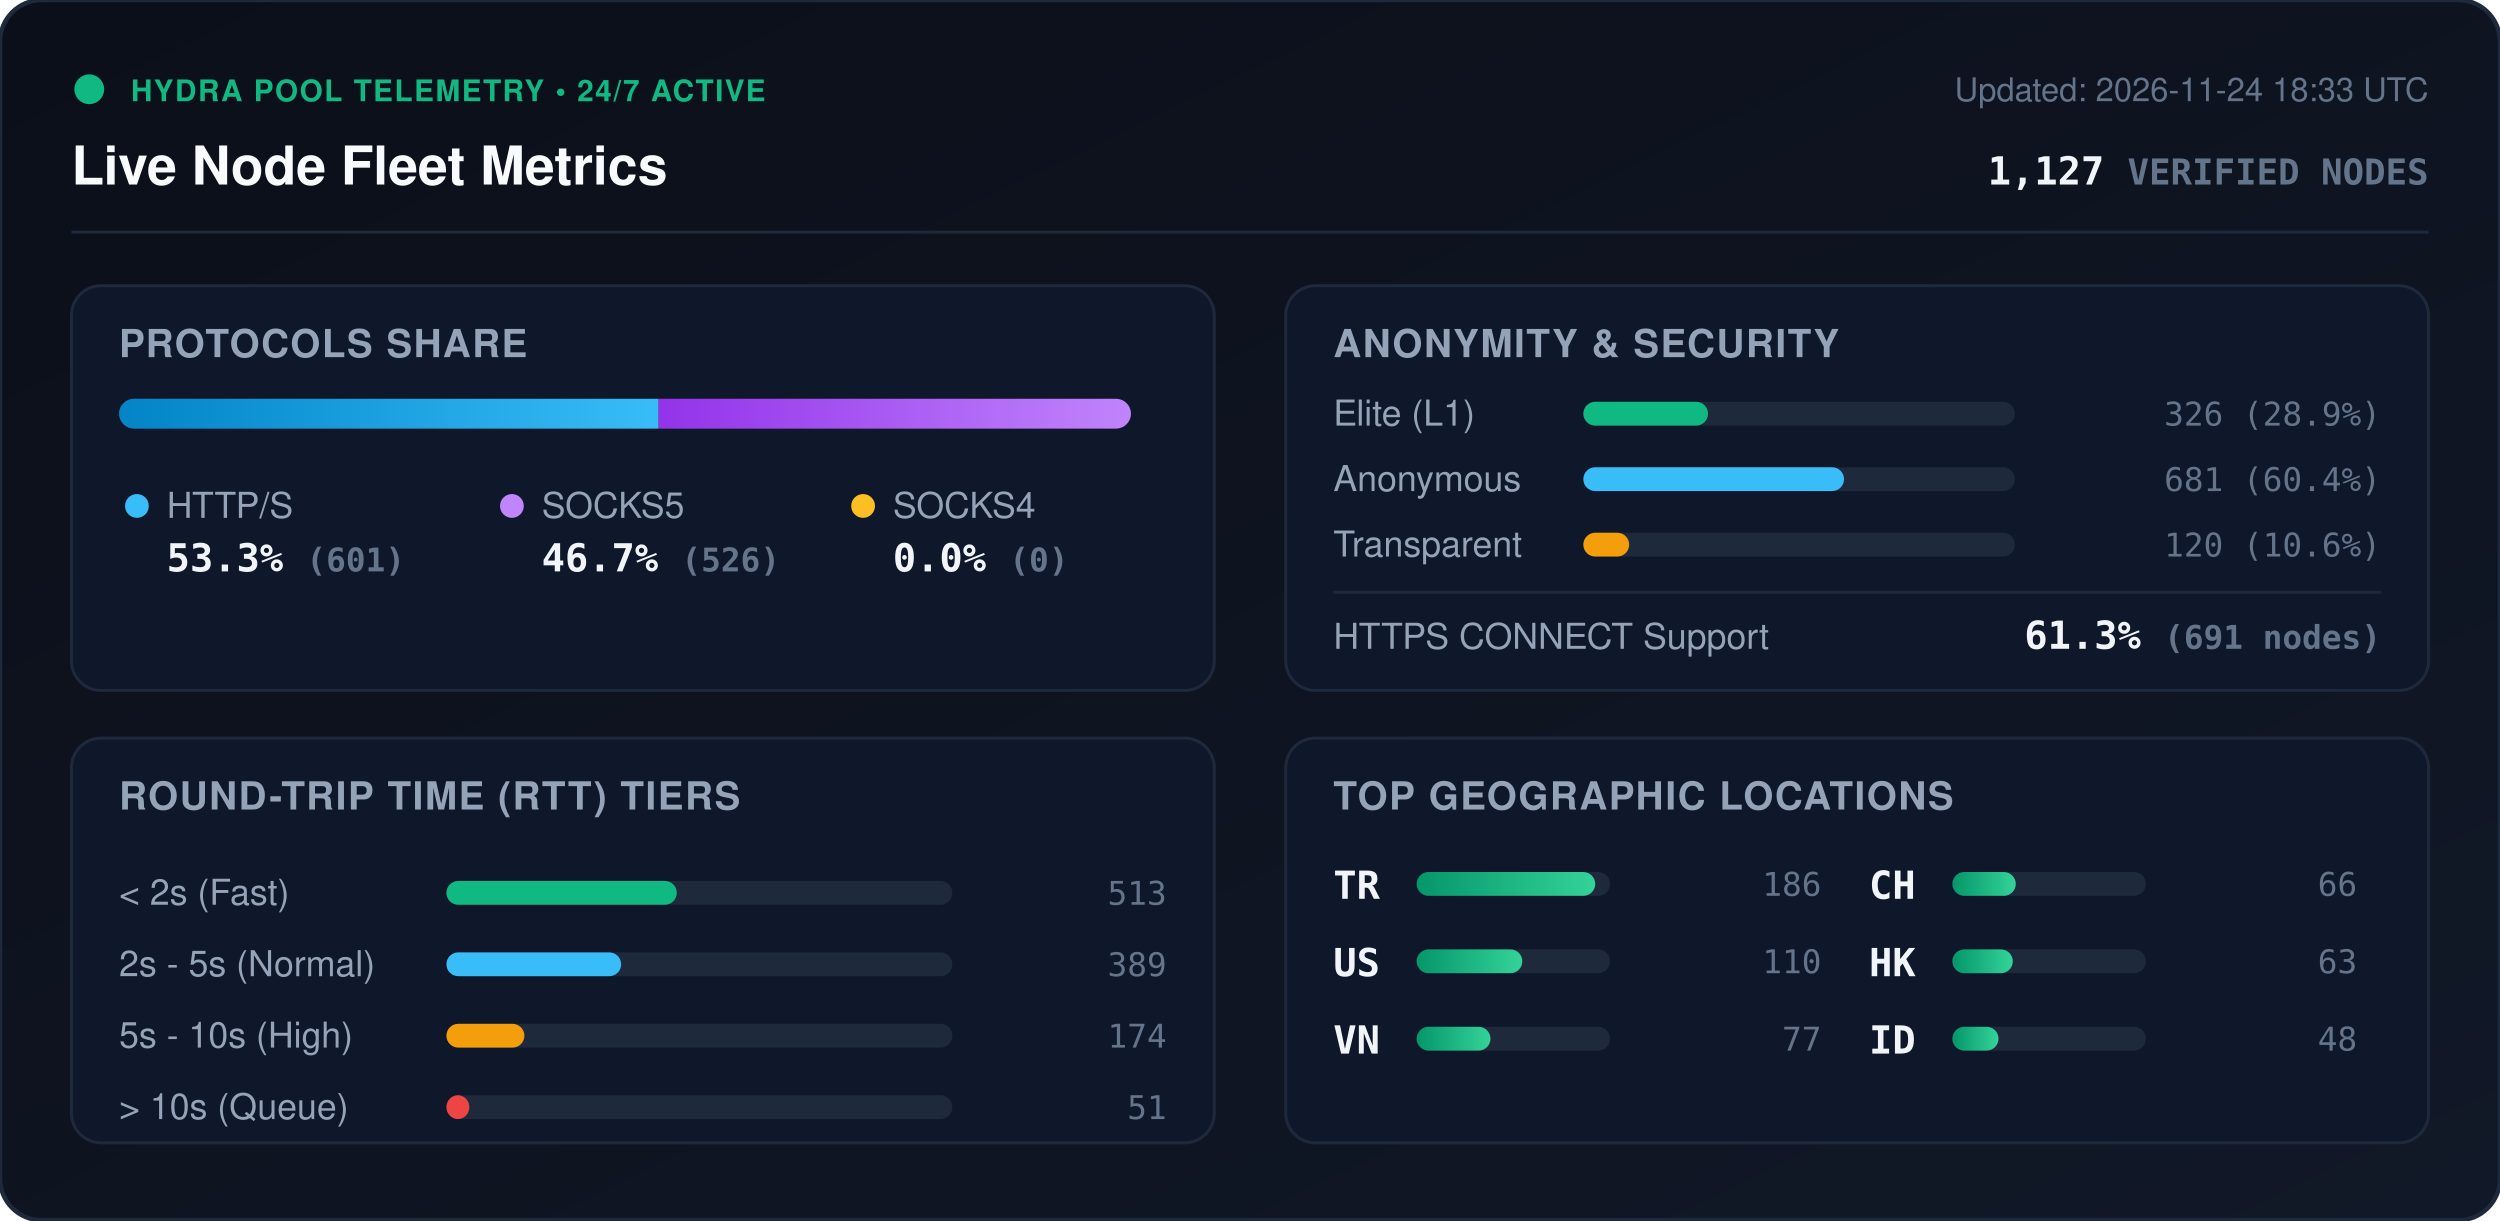
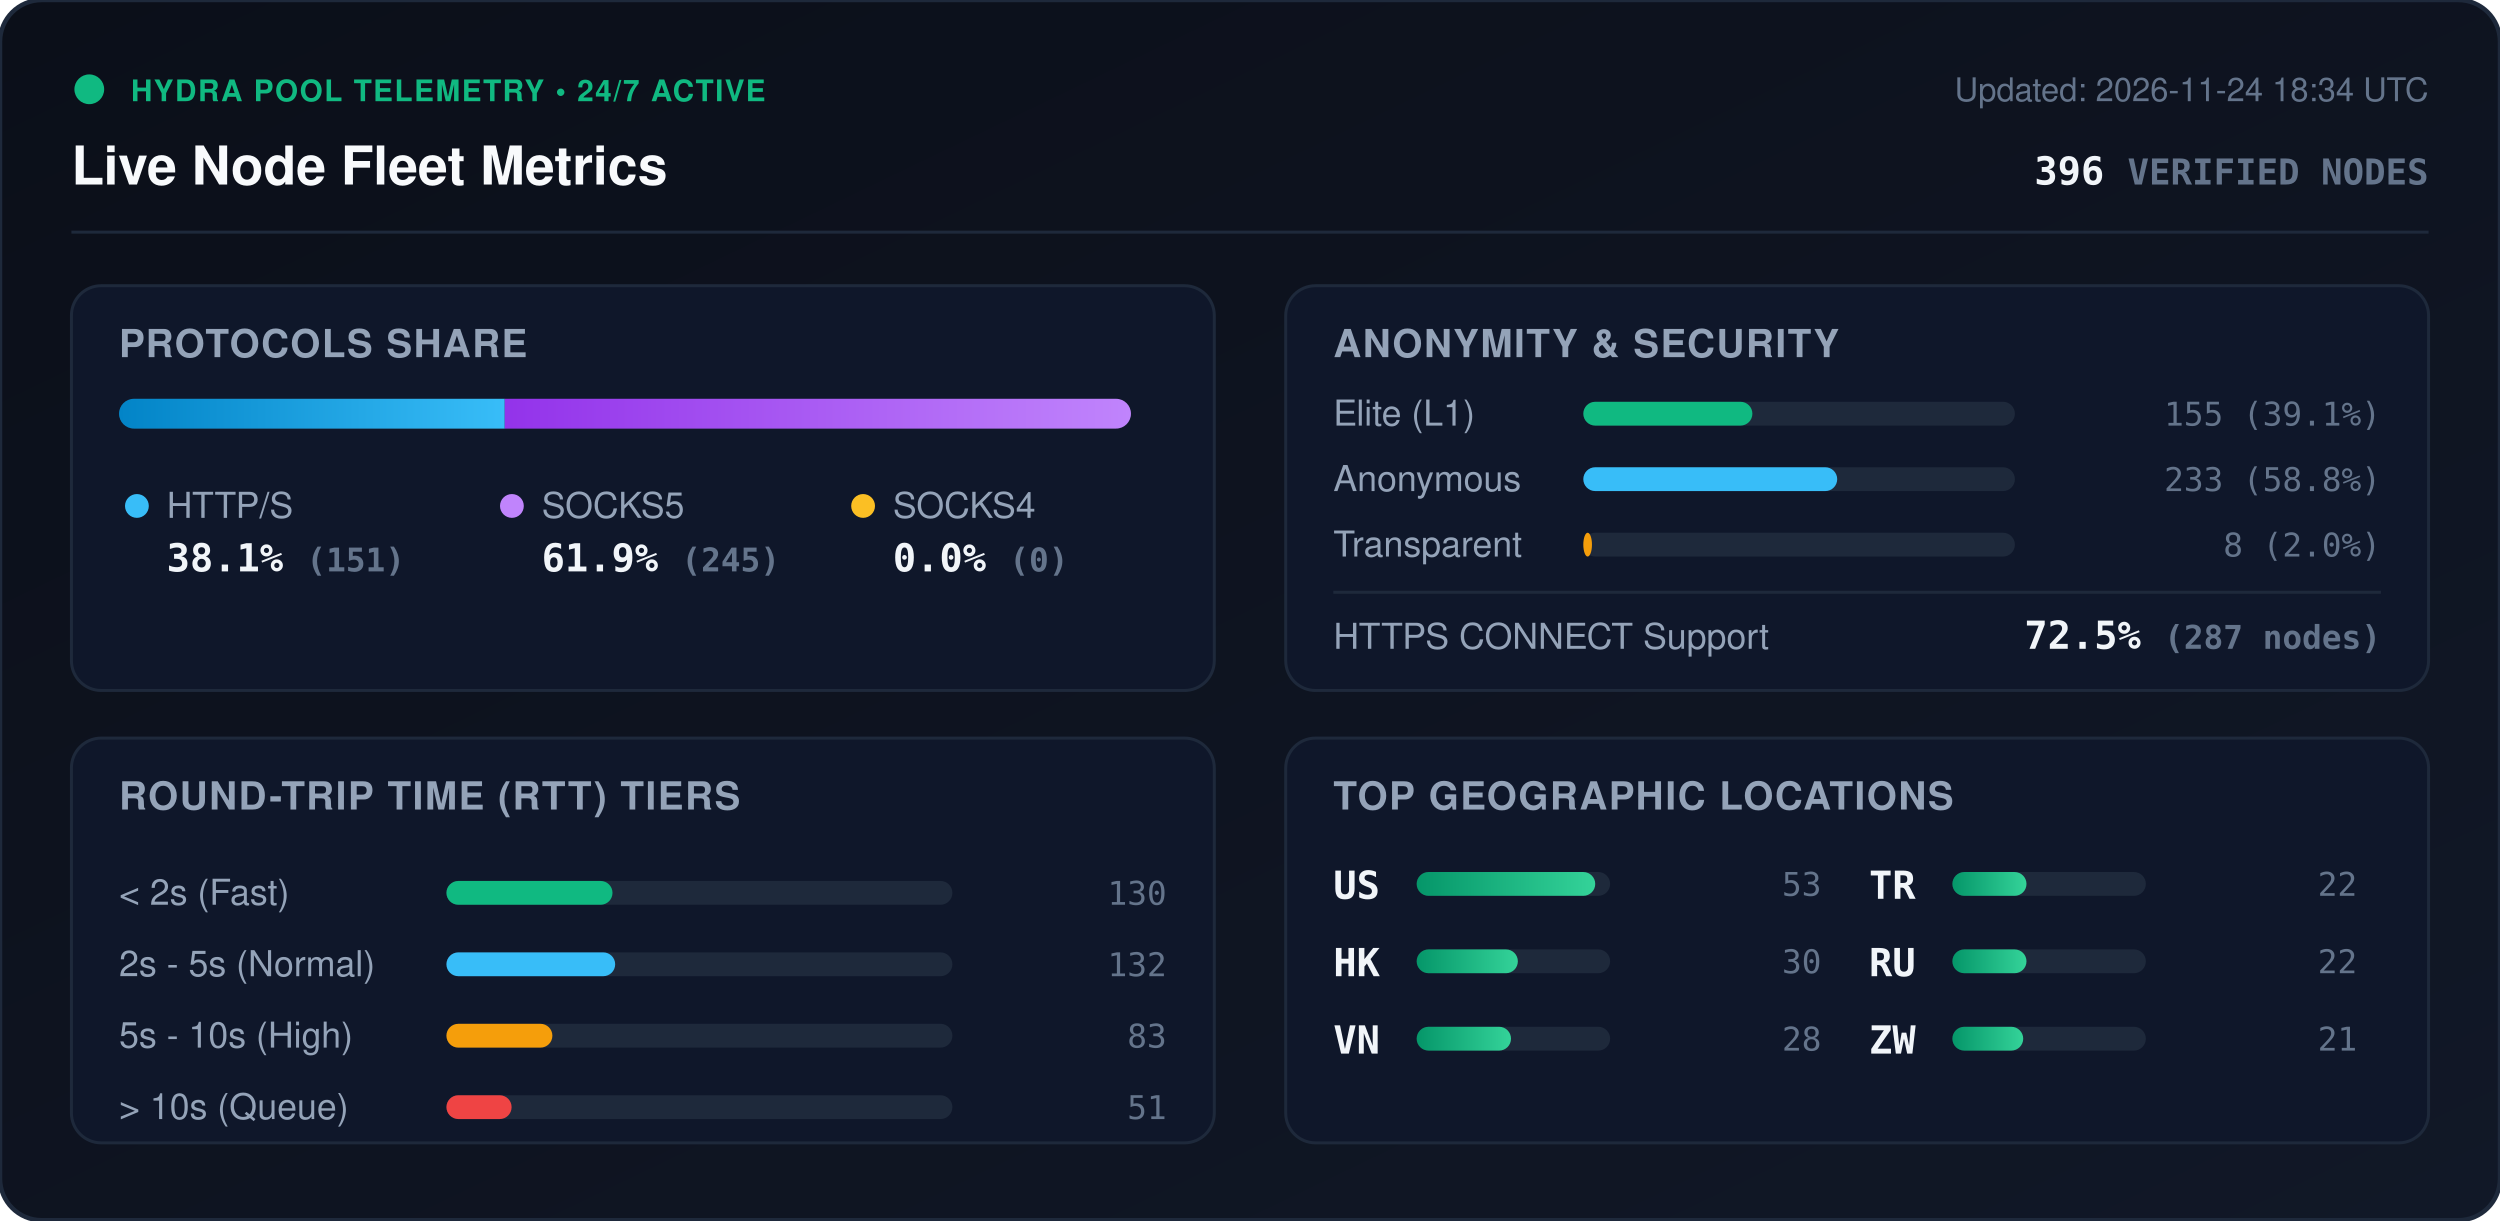
<svg xmlns="http://www.w3.org/2000/svg" viewBox="0 0 840 410" width="840" height="410" style="max-width: 100%; height: auto;">
  <defs>
    <linearGradient id="bg" x1="0%" y1="0%" x2="100%" y2="100%">
      <stop offset="0%" stop-color="#0b0f19" />
      <stop offset="100%" stop-color="#111827" />
    </linearGradient>
    <linearGradient id="bar-http" x1="0%" y1="0%" x2="100%" y2="0%">
      <stop offset="0%" stop-color="#0284c7" />
      <stop offset="100%" stop-color="#38bdf8" />
    </linearGradient>
    <linearGradient id="bar-socks5" x1="0%" y1="0%" x2="100%" y2="0%">
      <stop offset="0%" stop-color="#9333ea" />
      <stop offset="100%" stop-color="#c084fc" />
    </linearGradient>
    <linearGradient id="bar-socks4" x1="0%" y1="0%" x2="100%" y2="0%">
      <stop offset="0%" stop-color="#d97706" />
      <stop offset="100%" stop-color="#fbbf24" />
    </linearGradient>
    <linearGradient id="bar-green" x1="0%" y1="0%" x2="100%" y2="0%">
      <stop offset="0%" stop-color="#059669" />
      <stop offset="100%" stop-color="#34d399" />
    </linearGradient>
    <clipPath id="prog-track-clip">
      <rect width="340.0" height="10" rx="5" />
    </clipPath>
    <style>
      .title { font: 700 18px -apple-system, BlinkMacSystemFont, 'Segoe UI', Helvetica, Arial, sans-serif; fill: #f8fafc; }
      .sub { font: 500 11px -apple-system, BlinkMacSystemFont, 'Segoe UI', Helvetica, Arial, sans-serif; fill: #64748b; }
      .section-hdr { font: 600 13px -apple-system, BlinkMacSystemFont, 'Segoe UI', Helvetica, Arial, sans-serif; fill: #94a3b8; letter-spacing: 0.5px; }
      .metric-val { font: 700 13px -apple-system, BlinkMacSystemFont, 'Segoe UI', Helvetica, Arial, sans-serif; fill: #f1f5f9; }
      .metric-lbl { font: 500 12px -apple-system, BlinkMacSystemFont, 'Segoe UI', Helvetica, Arial, sans-serif; fill: #94a3b8; }
      .badge-txt { font: 700 10px -apple-system, BlinkMacSystemFont, 'Segoe UI', Helvetica, Arial, sans-serif; fill: #10b981; letter-spacing: 0.5px; }
      .mono { font-family: ui-monospace, SFMono-Regular, Menlo, Monaco, Consolas, monospace; }
      .pulse { animation: beacon 2s infinite ease-in-out; }
      @keyframes beacon { 0%, 100% { opacity: 1; } 50% { opacity: 0.35; } }
    </style>
  </defs>
  <rect width="840" height="410" rx="14" fill="url(#bg)" stroke="#1e293b" stroke-width="1.5" />
  <g transform="translate(24, 24)">
    <circle cx="6" cy="6" r="5" fill="#10b981" class="pulse" />
    <text x="20" y="10" class="badge-txt">HYDRA POOL TELEMETRY • 24/7 ACTIVE</text>
    <text x="0" y="38" class="title">Live Node Fleet Metrics</text>
-     <text x="792" y="10" text-anchor="end" class="sub">Updated: 2026-11-24 18:33 UTC</text>
-     <text x="792" y="38" text-anchor="end" class="metric-val mono" fill="#38bdf8">1,127 <tspan font-size="12" fill="#64748b">VERIFIED NODES</tspan>
+     <text x="792" y="10" text-anchor="end" class="sub">Updated: 2026-11-24 18:34 UTC</text>
+     <text x="792" y="38" text-anchor="end" class="metric-val mono" fill="#38bdf8">396 <tspan font-size="12" fill="#64748b">VERIFIED NODES</tspan>
    </text>
  </g>
  <line x1="24" y1="78" x2="816" y2="78" stroke="#1e293b" stroke-width="1" />
  <g transform="translate(24, 96)">
    <rect width="384" height="136" rx="10" fill="#0f172a" stroke="#1e293b" />
    <text x="16" y="24" class="section-hdr">PROTOCOLS SHARE</text>
    <g transform="translate(16, 38)">
      <rect width="340.0" height="10" rx="5" fill="#1e293b" />
      <g clip-path="url(#prog-track-clip)">
-         <rect x="0" width="181.3" height="10" fill="url(#bar-http)" />
-         <rect x="181.3" width="158.7" height="10" fill="url(#bar-socks5)" />
+         <rect x="0" width="129.6" height="10" fill="url(#bar-http)" />
+         <rect x="129.6" width="210.4" height="10" fill="url(#bar-socks5)" />
        <rect x="340.0" width="0.0" height="10" fill="url(#bar-socks4)" />
      </g>
    </g>
    <g transform="translate(16, 68)">
      <circle cx="6" cy="6" r="4" fill="#38bdf8" />
      <text x="16" y="10" class="metric-lbl">HTTP/S</text>
-       <text x="16" y="28" class="metric-val mono">53.3% <tspan font-size="11" fill="#64748b">(601)</tspan>
+       <text x="16" y="28" class="metric-val mono">38.1% <tspan font-size="11" fill="#64748b">(151)</tspan>
      </text>
      <circle cx="132" cy="6" r="4" fill="#c084fc" />
      <text x="142" y="10" class="metric-lbl">SOCKS5</text>
-       <text x="142" y="28" class="metric-val mono">46.7% <tspan font-size="11" fill="#64748b">(526)</tspan>
+       <text x="142" y="28" class="metric-val mono">61.9% <tspan font-size="11" fill="#64748b">(245)</tspan>
      </text>
      <circle cx="250" cy="6" r="4" fill="#fbbf24" />
      <text x="260" y="10" class="metric-lbl">SOCKS4</text>
      <text x="260" y="28" class="metric-val mono">0.0% <tspan font-size="11" fill="#64748b">(0)</tspan>
      </text>
    </g>
  </g>
  <g transform="translate(432, 96)">
    <rect width="384" height="136" rx="10" fill="#0f172a" stroke="#1e293b" />
    <text x="16" y="24" class="section-hdr">ANONYMITY &amp; SECURITY</text>
    <text x="16" y="47" class="metric-lbl">Elite (L1)</text>
    <rect x="100" y="39" width="145.0" height="8" rx="4" fill="#1e293b" />
-     <rect x="100" y="39" width="41.9" height="8" rx="4" fill="#10b981" />
-     <text x="368" y="47" text-anchor="end" class="mono sub" fill="#e2e8f0">326 (28.9%)</text>
+     <rect x="100" y="39" width="56.8" height="8" rx="4" fill="#10b981" />
+     <text x="368" y="47" text-anchor="end" class="mono sub" fill="#e2e8f0">155 (39.1%)</text>
    <text x="16" y="69" class="metric-lbl">Anonymous</text>
    <rect x="100" y="61" width="145.0" height="8" rx="4" fill="#1e293b" />
-     <rect x="100" y="61" width="87.6" height="8" rx="4" fill="#38bdf8" />
-     <text x="368" y="69" text-anchor="end" class="mono sub" fill="#e2e8f0">681 (60.4%)</text>
+     <rect x="100" y="61" width="85.3" height="8" rx="4" fill="#38bdf8" />
+     <text x="368" y="69" text-anchor="end" class="mono sub" fill="#e2e8f0">233 (58.8%)</text>
    <text x="16" y="91" class="metric-lbl">Transparent</text>
    <rect x="100" y="83" width="145.0" height="8" rx="4" fill="#1e293b" />
-     <rect x="100" y="83" width="15.4" height="8" rx="4" fill="#f59e0b" />
-     <text x="368" y="91" text-anchor="end" class="mono sub" fill="#e2e8f0">120 (10.6%)</text>
+     <rect x="100" y="83" width="2.9" height="8" rx="4" fill="#f59e0b" />
+     <text x="368" y="91" text-anchor="end" class="mono sub" fill="#e2e8f0">8 (2.0%)</text>
    <line x1="16" y1="103" x2="368" y2="103" stroke="#1e293b" stroke-width="1" />
    <text x="16" y="122" class="metric-lbl">HTTPS CONNECT Support</text>
-     <text x="368" y="122" text-anchor="end" class="metric-val mono" fill="#34d399">61.3% <tspan font-size="11" fill="#64748b">(691 nodes)</tspan>
+     <text x="368" y="122" text-anchor="end" class="metric-val mono" fill="#34d399">72.5% <tspan font-size="11" fill="#64748b">(287 nodes)</tspan>
    </text>
  </g>
  <g transform="translate(24, 248)">
    <rect width="384" height="136" rx="10" fill="#0f172a" stroke="#1e293b" />
    <text x="16" y="24" class="section-hdr">ROUND-TRIP TIME (RTT) TIERS</text>
    <g transform="translate(16, 42)">
      <text x="0" y="14" class="metric-lbl">&lt; 2s (Fast)</text>
      <rect x="110" y="6" width="170" height="8" rx="4" fill="#1e293b" />
-       <rect x="110" y="6" width="77.4" height="8" rx="4" fill="#10b981" />
-       <text x="352" y="14" text-anchor="end" class="mono sub">513</text>
+       <rect x="110" y="6" width="55.8" height="8" rx="4" fill="#10b981" />
+       <text x="352" y="14" text-anchor="end" class="mono sub">130</text>
      <text x="0" y="38" class="metric-lbl">2s - 5s (Normal)</text>
      <rect x="110" y="30" width="170" height="8" rx="4" fill="#1e293b" />
-       <rect x="110" y="30" width="58.7" height="8" rx="4" fill="#38bdf8" />
-       <text x="352" y="38" text-anchor="end" class="mono sub">389</text>
+       <rect x="110" y="30" width="56.7" height="8" rx="4" fill="#38bdf8" />
+       <text x="352" y="38" text-anchor="end" class="mono sub">132</text>
      <text x="0" y="62" class="metric-lbl">5s - 10s (High)</text>
      <rect x="110" y="54" width="170" height="8" rx="4" fill="#1e293b" />
-       <rect x="110" y="54" width="26.2" height="8" rx="4" fill="#f59e0b" />
-       <text x="352" y="62" text-anchor="end" class="mono sub">174</text>
+       <rect x="110" y="54" width="35.6" height="8" rx="4" fill="#f59e0b" />
+       <text x="352" y="62" text-anchor="end" class="mono sub">83</text>
      <text x="0" y="86" class="metric-lbl">&gt; 10s (Queue)</text>
      <rect x="110" y="78" width="170" height="8" rx="4" fill="#1e293b" />
-       <rect x="110" y="78" width="7.7" height="8" rx="4" fill="#ef4444" />
+       <rect x="110" y="78" width="21.9" height="8" rx="4" fill="#ef4444" />
      <text x="352" y="86" text-anchor="end" class="mono sub">51</text>
    </g>
  </g>
  <g transform="translate(432, 248)">
    <rect width="384" height="136" rx="10" fill="#0f172a" stroke="#1e293b" />
    <text x="16" y="24" class="section-hdr">TOP GEOGRAPHIC LOCATIONS</text>
    <g transform="translate(16, 42)">
      <g transform="translate(0, 0)">
-         <text x="0" y="12" class="mono metric-val" font-size="12">TR</text>
+         <text x="0" y="12" class="mono metric-val" font-size="12">US</text>
        <rect x="28" y="3" width="65" height="8" rx="4" fill="#1e293b" />
        <rect x="28" y="3" width="60.0" height="8" rx="4" fill="url(#bar-green)" />
-         <text x="164" y="11" text-anchor="end" class="mono sub">186</text>
+         <text x="164" y="11" text-anchor="end" class="mono sub">53</text>
      </g>
      <g transform="translate(0, 26)">
-         <text x="0" y="12" class="mono metric-val" font-size="12">US</text>
+         <text x="0" y="12" class="mono metric-val" font-size="12">HK</text>
        <rect x="28" y="3" width="65" height="8" rx="4" fill="#1e293b" />
-         <rect x="28" y="3" width="35.5" height="8" rx="4" fill="url(#bar-green)" />
-         <text x="164" y="11" text-anchor="end" class="mono sub">110</text>
+         <rect x="28" y="3" width="34.0" height="8" rx="4" fill="url(#bar-green)" />
+         <text x="164" y="11" text-anchor="end" class="mono sub">30</text>
      </g>
      <g transform="translate(0, 52)">
        <text x="0" y="12" class="mono metric-val" font-size="12">VN</text>
        <rect x="28" y="3" width="65" height="8" rx="4" fill="#1e293b" />
-         <rect x="28" y="3" width="24.8" height="8" rx="4" fill="url(#bar-green)" />
-         <text x="164" y="11" text-anchor="end" class="mono sub">77</text>
+         <rect x="28" y="3" width="31.7" height="8" rx="4" fill="url(#bar-green)" />
+         <text x="164" y="11" text-anchor="end" class="mono sub">28</text>
      </g>
      <g transform="translate(180, 0)">
-         <text x="0" y="12" class="mono metric-val" font-size="12">CH</text>
+         <text x="0" y="12" class="mono metric-val" font-size="12">TR</text>
        <rect x="28" y="3" width="65" height="8" rx="4" fill="#1e293b" />
-         <rect x="28" y="3" width="21.3" height="8" rx="4" fill="url(#bar-green)" />
-         <text x="164" y="11" text-anchor="end" class="mono sub">66</text>
+         <rect x="28" y="3" width="24.9" height="8" rx="4" fill="url(#bar-green)" />
+         <text x="164" y="11" text-anchor="end" class="mono sub">22</text>
      </g>
      <g transform="translate(180, 26)">
-         <text x="0" y="12" class="mono metric-val" font-size="12">HK</text>
+         <text x="0" y="12" class="mono metric-val" font-size="12">RU</text>
        <rect x="28" y="3" width="65" height="8" rx="4" fill="#1e293b" />
-         <rect x="28" y="3" width="20.3" height="8" rx="4" fill="url(#bar-green)" />
-         <text x="164" y="11" text-anchor="end" class="mono sub">63</text>
+         <rect x="28" y="3" width="24.9" height="8" rx="4" fill="url(#bar-green)" />
+         <text x="164" y="11" text-anchor="end" class="mono sub">22</text>
      </g>
      <g transform="translate(180, 52)">
-         <text x="0" y="12" class="mono metric-val" font-size="12">ID</text>
+         <text x="0" y="12" class="mono metric-val" font-size="12">ZW</text>
        <rect x="28" y="3" width="65" height="8" rx="4" fill="#1e293b" />
-         <rect x="28" y="3" width="15.5" height="8" rx="4" fill="url(#bar-green)" />
-         <text x="164" y="11" text-anchor="end" class="mono sub">48</text>
+         <rect x="28" y="3" width="23.8" height="8" rx="4" fill="url(#bar-green)" />
+         <text x="164" y="11" text-anchor="end" class="mono sub">21</text>
      </g>
    </g>
  </g>
</svg>
